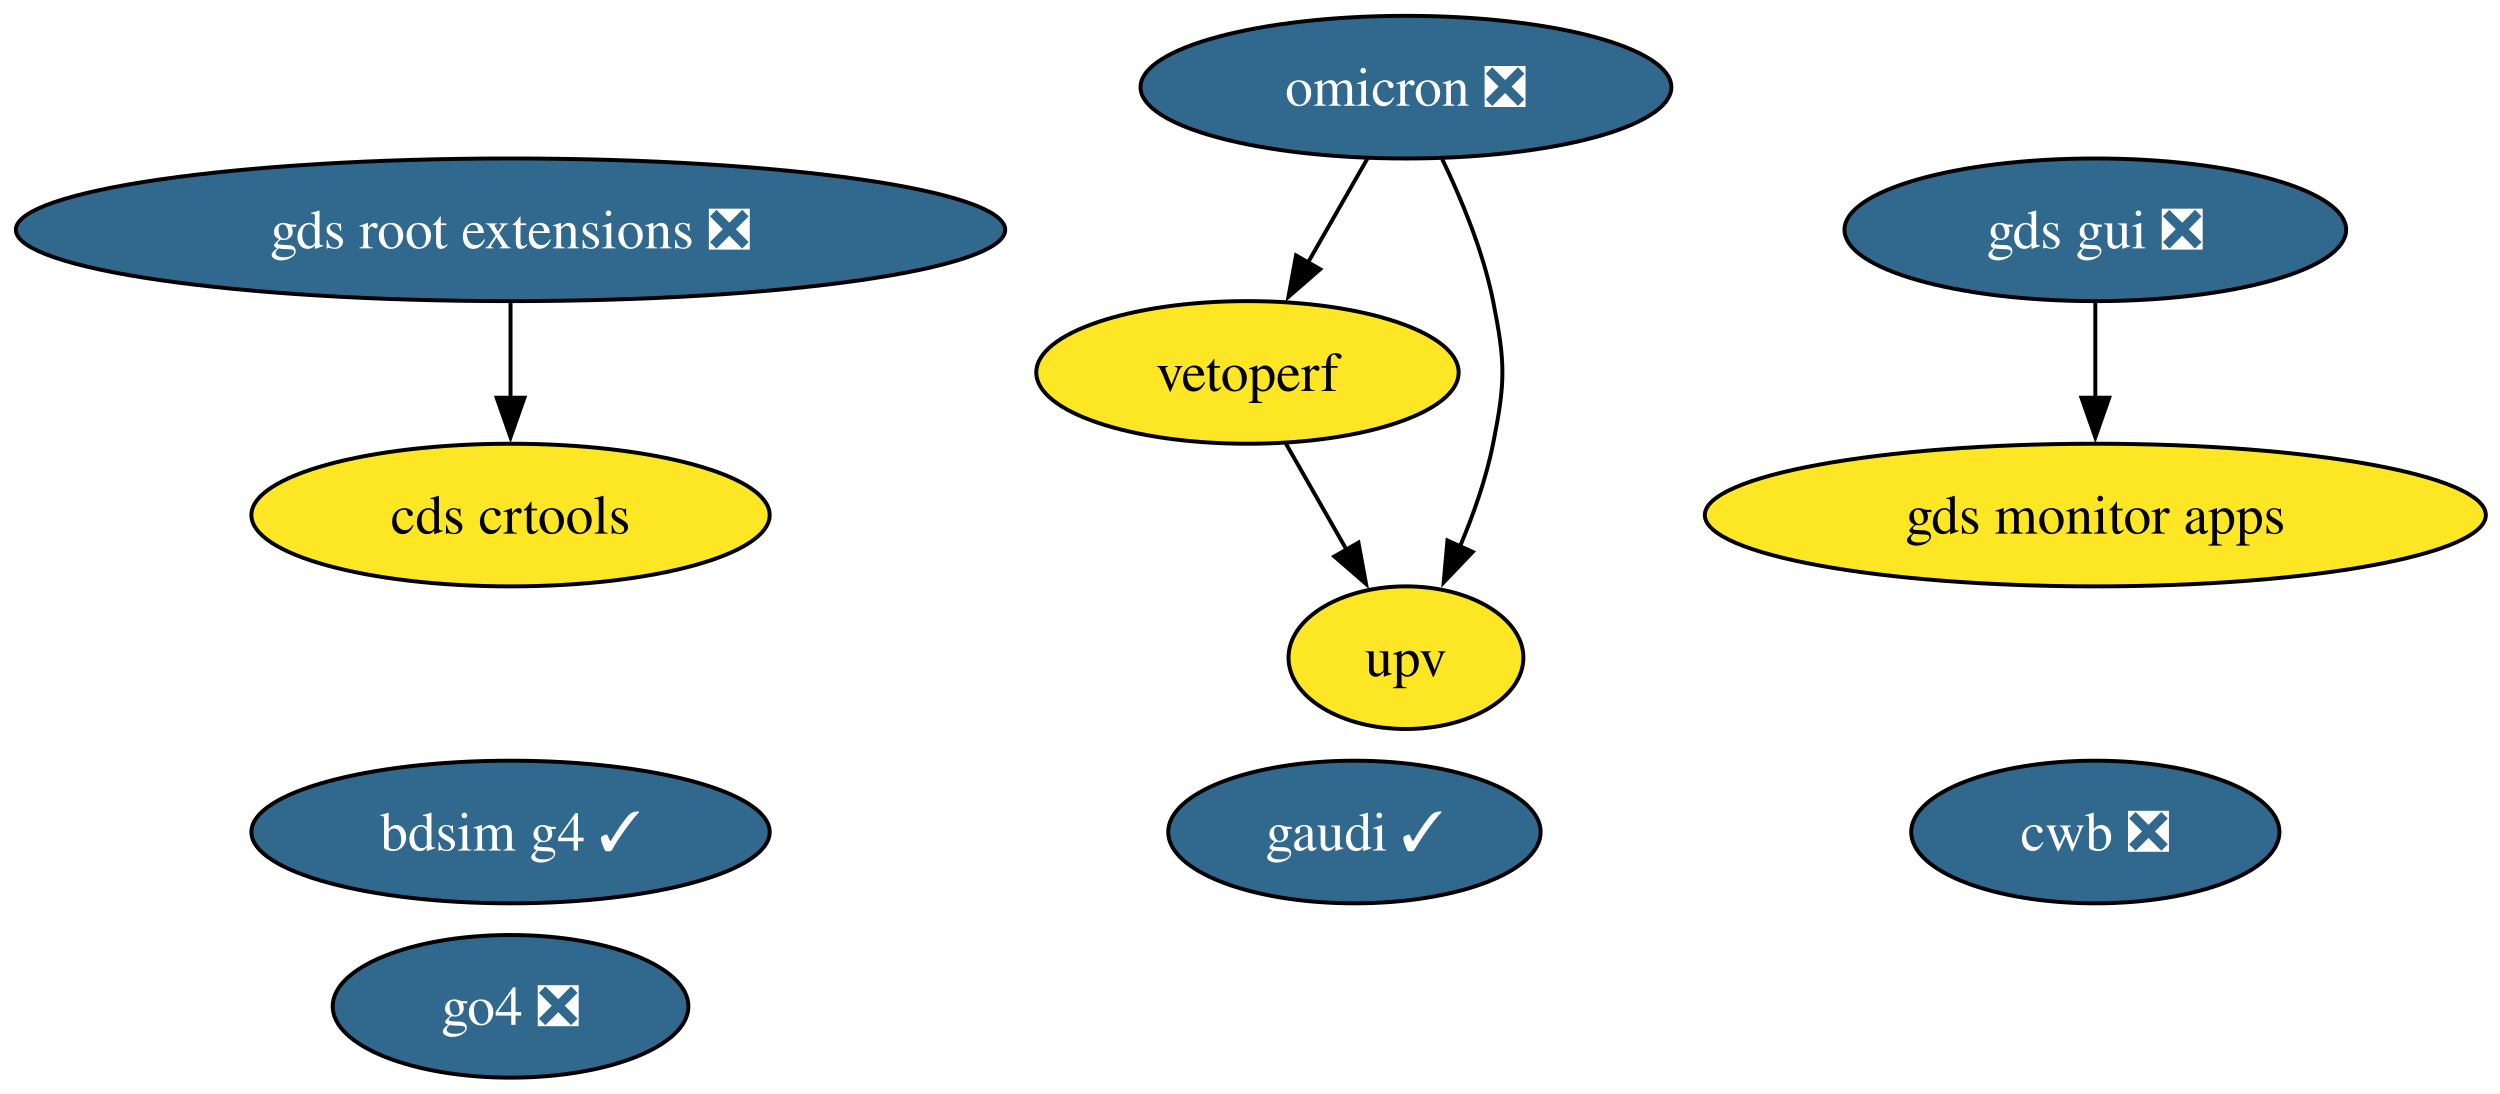
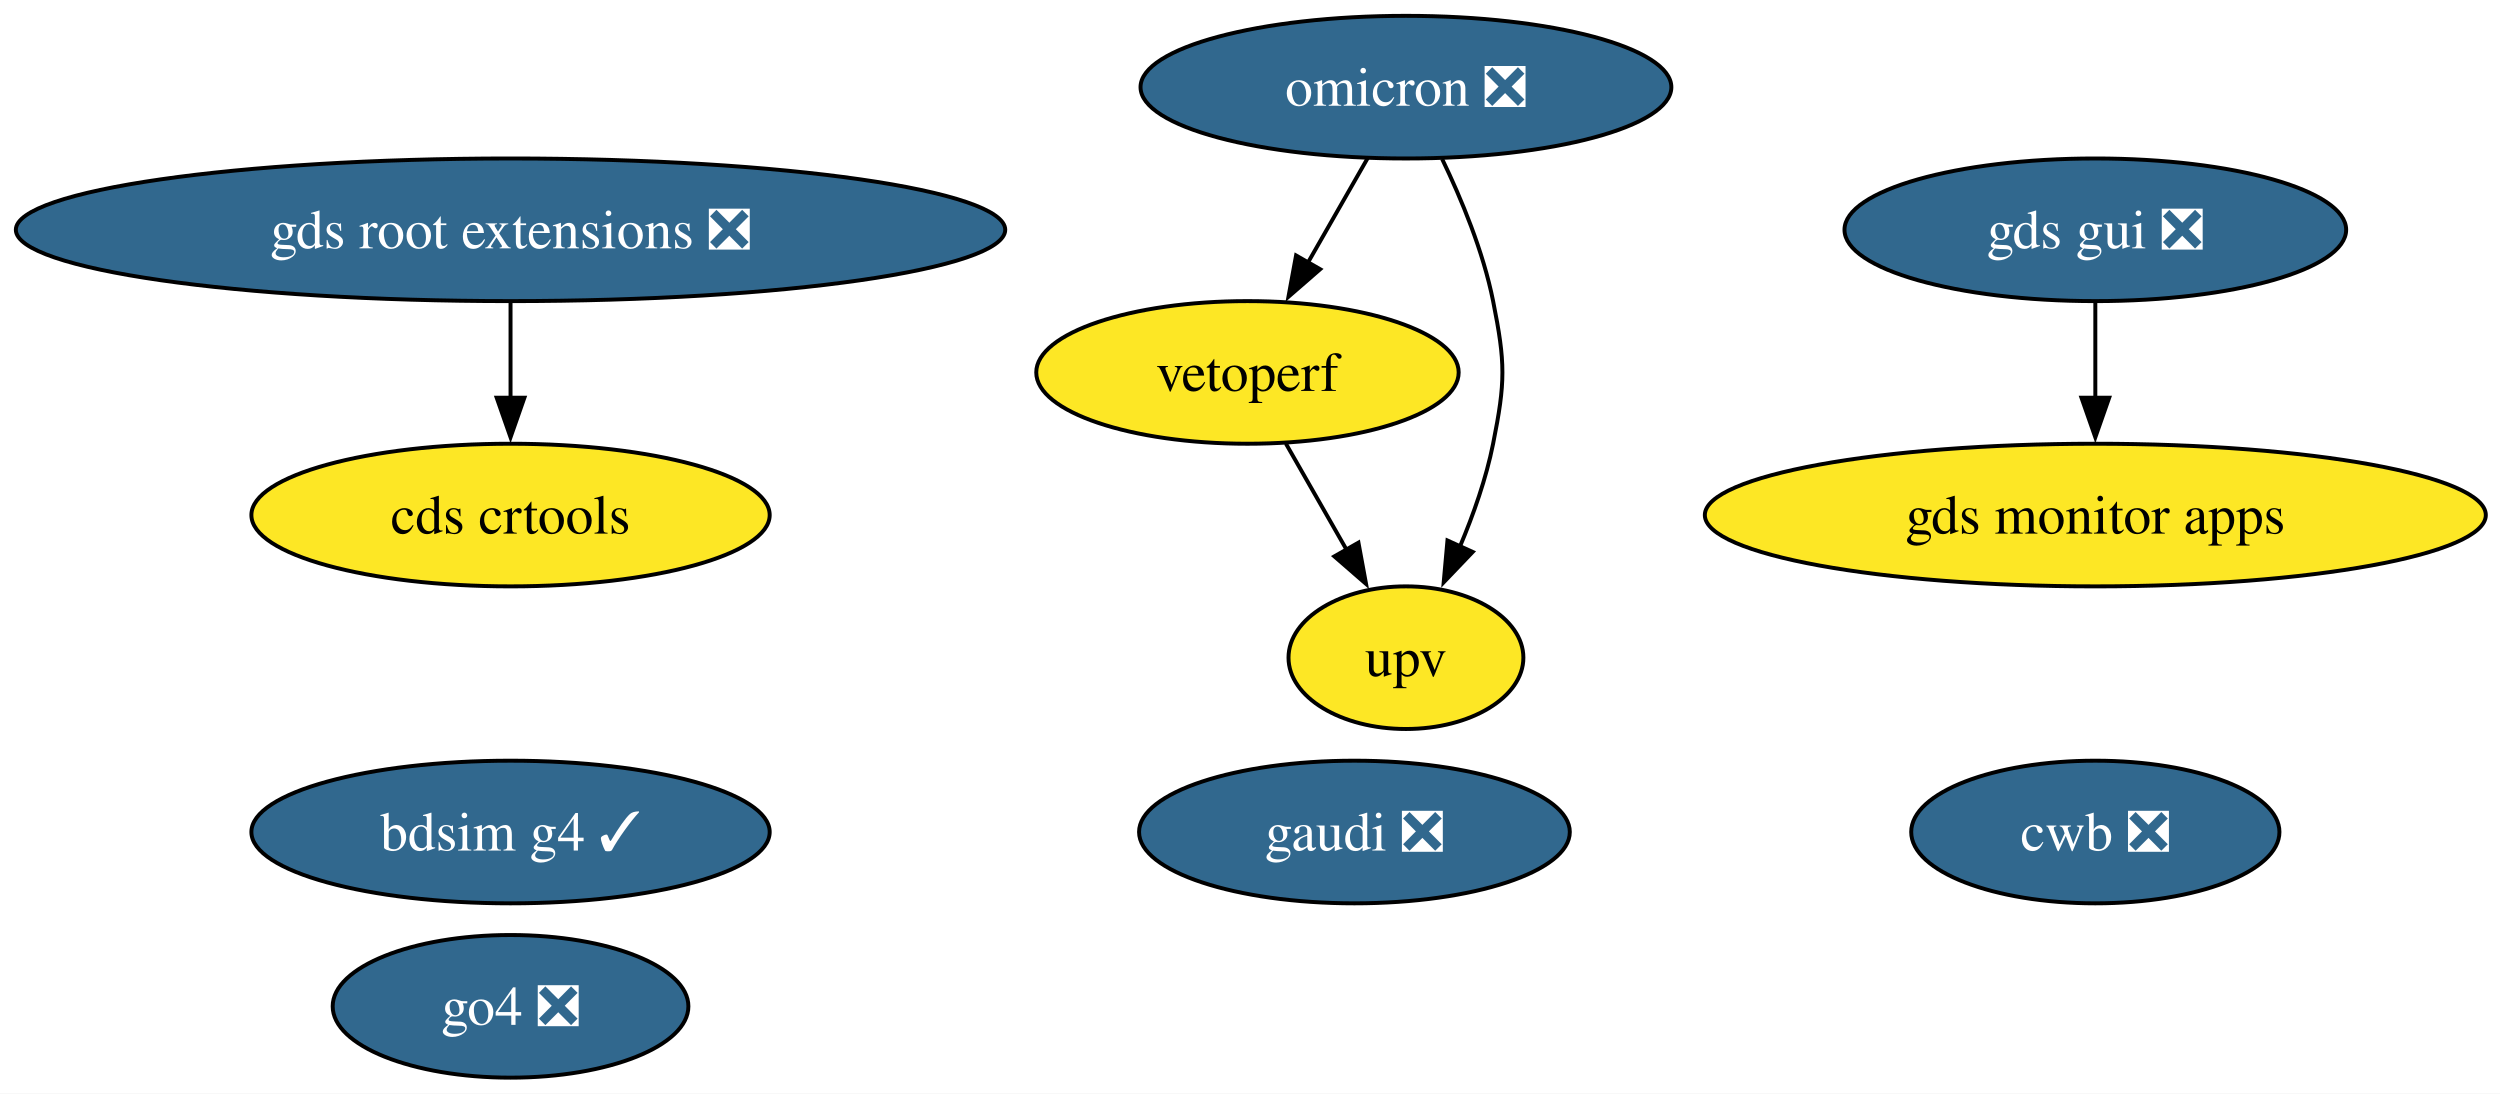
<svg xmlns="http://www.w3.org/2000/svg" xmlns:xlink="http://www.w3.org/1999/xlink" width="631pt" height="276pt" viewBox="0.00 0.00 631.00 276.00">
  <g id="graph0" class="graph" transform="scale(1 1) rotate(0) translate(4 272)">
    <polygon fill="white" stroke="none" points="-4,4 -4,-272 627.42,-272 627.42,4 -4,4" />
    <g id="node1" class="node">
      <g id="a_node1">
        <a xlink:href="https://github.com/conda-forge/omicron-feedstock/pull/52" xlink:title="omicron ❎">
          <ellipse fill="#31688e" stroke="black" cx="350.86" cy="-250" rx="66.99" ry="18" />
          <text xml:space="preserve" text-anchor="middle" x="350.86" y="-245.32" font-family="Times,serif" font-size="14.00" fill="white">omicron ❎</text>
        </a>
      </g>
    </g>
    <g id="node5" class="node">
      <g id="a_node5">
        <a xlink:href="https://github.com/conda-forge/vetoperf-feedstock" xlink:title="vetoperf">
          <ellipse fill="#fde725" stroke="black" cx="310.86" cy="-178" rx="53.31" ry="18" />
          <text xml:space="preserve" text-anchor="middle" x="310.86" y="-173.32" font-family="Times,serif" font-size="14.00">vetoperf</text>
        </a>
      </g>
    </g>
    <g id="edge2" class="edge">
      <path fill="none" stroke="black" d="M341.18,-232.05C336.66,-224.14 331.17,-214.54 326.11,-205.69" />
      <polygon fill="black" stroke="black" points="329.21,-204.05 321.21,-197.1 323.13,-207.52 329.21,-204.05" />
    </g>
    <g id="node6" class="node">
      <g id="a_node6">
        <a xlink:href="https://github.com/conda-forge/upv-feedstock" xlink:title="upv">
          <ellipse fill="#fde725" stroke="black" cx="350.86" cy="-106" rx="29.64" ry="18" />
          <text xml:space="preserve" text-anchor="middle" x="350.86" y="-101.33" font-family="Times,serif" font-size="14.00">upv</text>
        </a>
      </g>
    </g>
    <g id="edge1" class="edge">
      <path fill="none" stroke="black" d="M359.99,-231.88C364.87,-221.76 370.37,-208.51 372.86,-196 375.99,-180.31 375.99,-175.69 372.86,-160 371.12,-151.27 367.92,-142.17 364.48,-134.03" />
      <polygon fill="black" stroke="black" points="367.71,-132.69 360.39,-125.03 361.34,-135.58 367.71,-132.69" />
    </g>
    <g id="node2" class="node">
      <g id="a_node2">
        <a xlink:href="https://github.com/conda-forge/gds-root-extensions-feedstock/pull/41" xlink:title="gds root extensions ❎">
          <ellipse fill="#31688e" stroke="black" cx="124.86" cy="-214" rx="124.86" ry="18" />
          <text xml:space="preserve" text-anchor="middle" x="124.86" y="-209.32" font-family="Times,serif" font-size="14.00" fill="white">gds root extensions ❎</text>
        </a>
      </g>
    </g>
    <g id="node4" class="node">
      <g id="a_node4">
        <a xlink:href="https://github.com/conda-forge/cds-crtools-feedstock" xlink:title="cds crtools">
          <ellipse fill="#fde725" stroke="black" cx="124.86" cy="-142" rx="65.41" ry="18" />
          <text xml:space="preserve" text-anchor="middle" x="124.86" y="-137.32" font-family="Times,serif" font-size="14.00">cds crtools</text>
        </a>
      </g>
    </g>
    <g id="edge3" class="edge">
      <path fill="none" stroke="black" d="M124.86,-195.7C124.86,-188.41 124.86,-179.73 124.86,-171.54" />
      <polygon fill="black" stroke="black" points="128.36,-171.62 124.86,-161.62 121.36,-171.62 128.36,-171.62" />
    </g>
    <g id="node3" class="node">
      <g id="a_node3">
        <a xlink:href="https://github.com/conda-forge/gds-gui-feedstock/pull/32" xlink:title="gds gui ❎">
          <ellipse fill="#31688e" stroke="black" cx="524.86" cy="-214" rx="63.31" ry="18" />
          <text xml:space="preserve" text-anchor="middle" x="524.86" y="-209.32" font-family="Times,serif" font-size="14.00" fill="white">gds gui ❎</text>
        </a>
      </g>
    </g>
    <g id="node8" class="node">
      <g id="a_node8">
        <a xlink:href="https://github.com/conda-forge/gds-monitor-apps-feedstock" xlink:title="gds monitor apps">
          <ellipse fill="#fde725" stroke="black" cx="524.86" cy="-142" rx="98.56" ry="18" />
          <text xml:space="preserve" text-anchor="middle" x="524.86" y="-137.32" font-family="Times,serif" font-size="14.00">gds monitor apps</text>
        </a>
      </g>
    </g>
    <g id="edge4" class="edge">
      <path fill="none" stroke="black" d="M524.86,-195.7C524.86,-188.41 524.86,-179.73 524.86,-171.54" />
      <polygon fill="black" stroke="black" points="528.36,-171.62 524.86,-161.62 521.36,-171.62 528.36,-171.62" />
    </g>
    <g id="edge5" class="edge">
      <path fill="none" stroke="black" d="M320.55,-160.05C325.13,-152.03 330.72,-142.26 335.84,-133.3" />
      <polygon fill="black" stroke="black" points="338.87,-135.04 340.79,-124.62 332.79,-131.57 338.87,-135.04" />
    </g>
    <g id="node7" class="node">
      <g id="a_node7">
        <a xlink:href="https://github.com/conda-forge/cwb-feedstock/pull/38" xlink:title="cwb ❎">
          <ellipse fill="#31688e" stroke="black" cx="524.86" cy="-62" rx="46.47" ry="18" />
          <text xml:space="preserve" text-anchor="middle" x="524.86" y="-57.33" font-family="Times,serif" font-size="14.00" fill="white">cwb ❎</text>
        </a>
      </g>
    </g>
    <g id="node9" class="node">
      <g id="a_node9">
        <a xlink:href="https://github.com/conda-forge/bdsim-g4-feedstock/pull/12" xlink:title="bdsim g4 ✓">
          <ellipse fill="#31688e" stroke="black" cx="124.86" cy="-62" rx="65.41" ry="18" />
          <text xml:space="preserve" text-anchor="middle" x="124.86" y="-57.33" font-family="Times,serif" font-size="14.00" fill="white">bdsim g4 ✓</text>
        </a>
      </g>
    </g>
    <g id="node10" class="node">
      <g id="a_node10">
        <a xlink:href="https://github.com/conda-forge/go4-feedstock/pull/5" xlink:title="go4 ❎">
          <ellipse fill="#31688e" stroke="black" cx="124.86" cy="-18" rx="44.89" ry="18" />
          <text xml:space="preserve" text-anchor="middle" x="124.86" y="-13.32" font-family="Times,serif" font-size="14.00" fill="white">go4 ❎</text>
        </a>
      </g>
    </g>
    <g id="node11" class="node">
      <g id="a_node11">
-         <a xlink:href="https://github.com/conda-forge/gaudi-feedstock/pull/1" xlink:title="gaudi ✓">
-           <ellipse fill="#31688e" stroke="black" cx="337.86" cy="-62" rx="47" ry="18" />
-           <text xml:space="preserve" text-anchor="middle" x="337.86" y="-57.33" font-family="Times,serif" font-size="14.00" fill="white">gaudi ✓</text>
+         <a xlink:href="https://github.com/conda-forge/gaudi-feedstock/pull/1" xlink:title="gaudi ❎">
+           <ellipse fill="#31688e" stroke="black" cx="337.86" cy="-62" rx="54.36" ry="18" />
+           <text xml:space="preserve" text-anchor="middle" x="337.86" y="-57.33" font-family="Times,serif" font-size="14.00" fill="white">gaudi ❎</text>
        </a>
      </g>
    </g>
  </g>
</svg>
